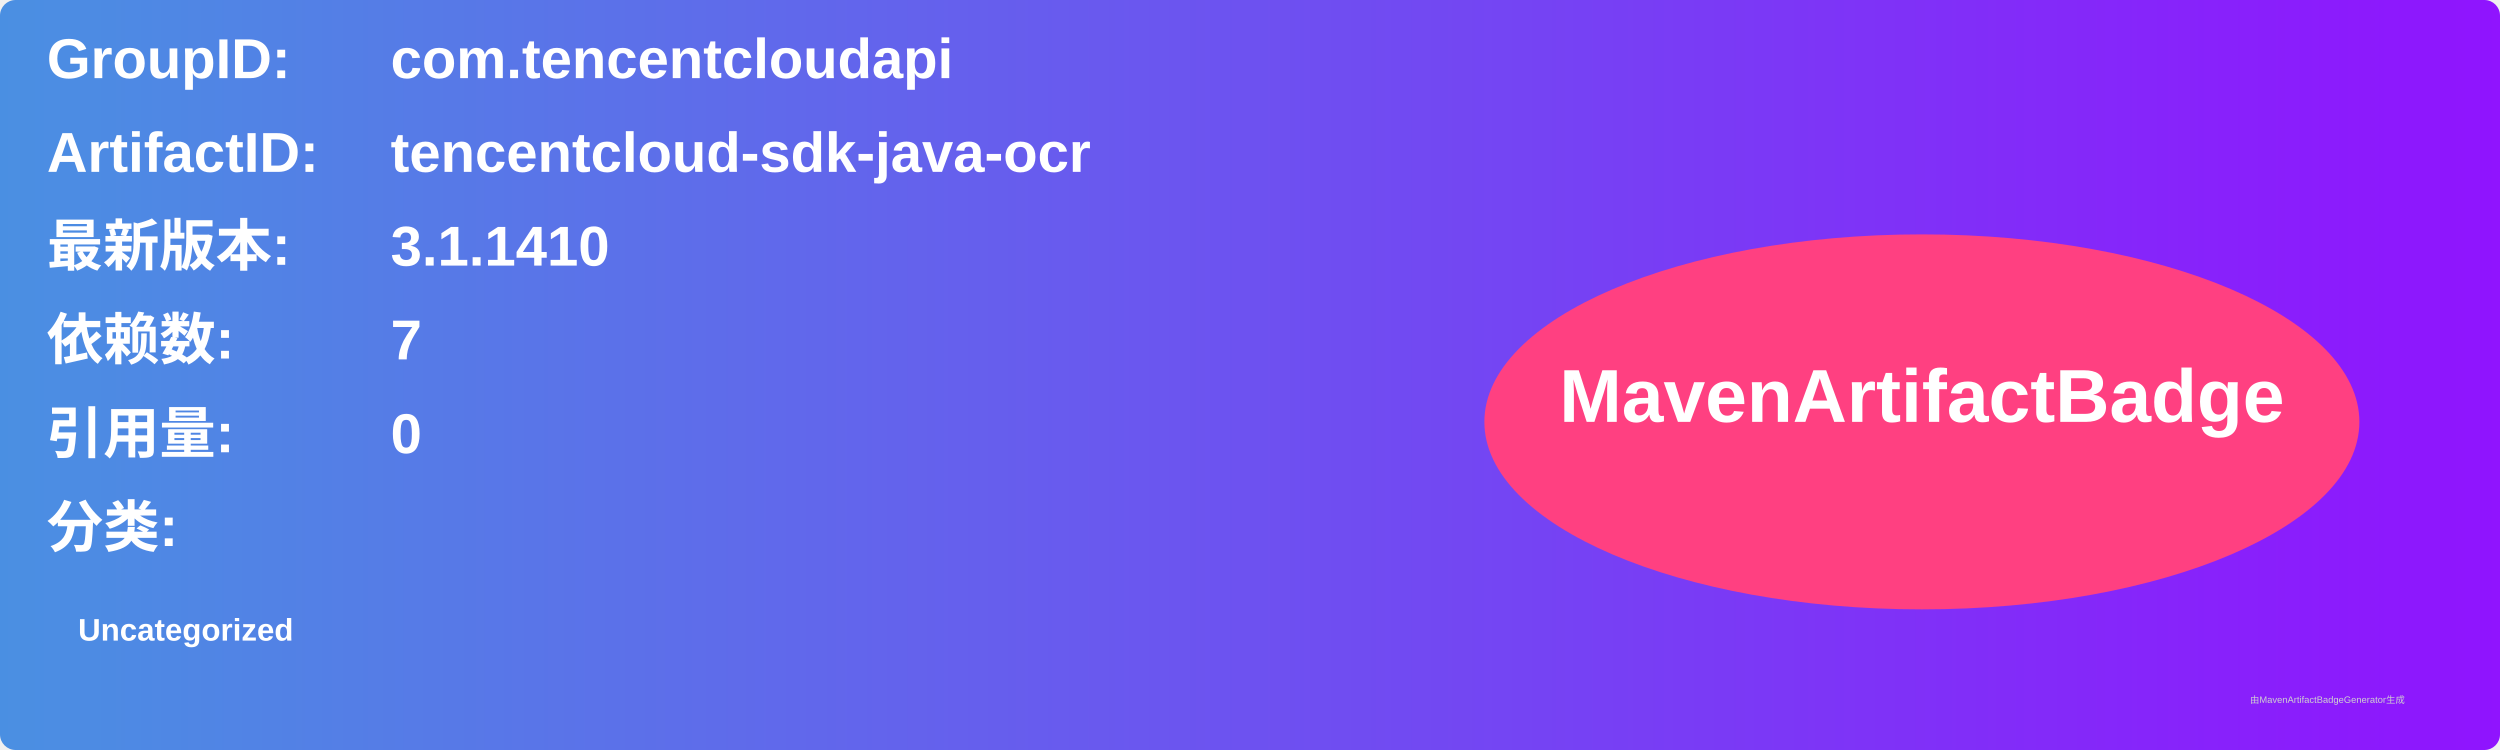
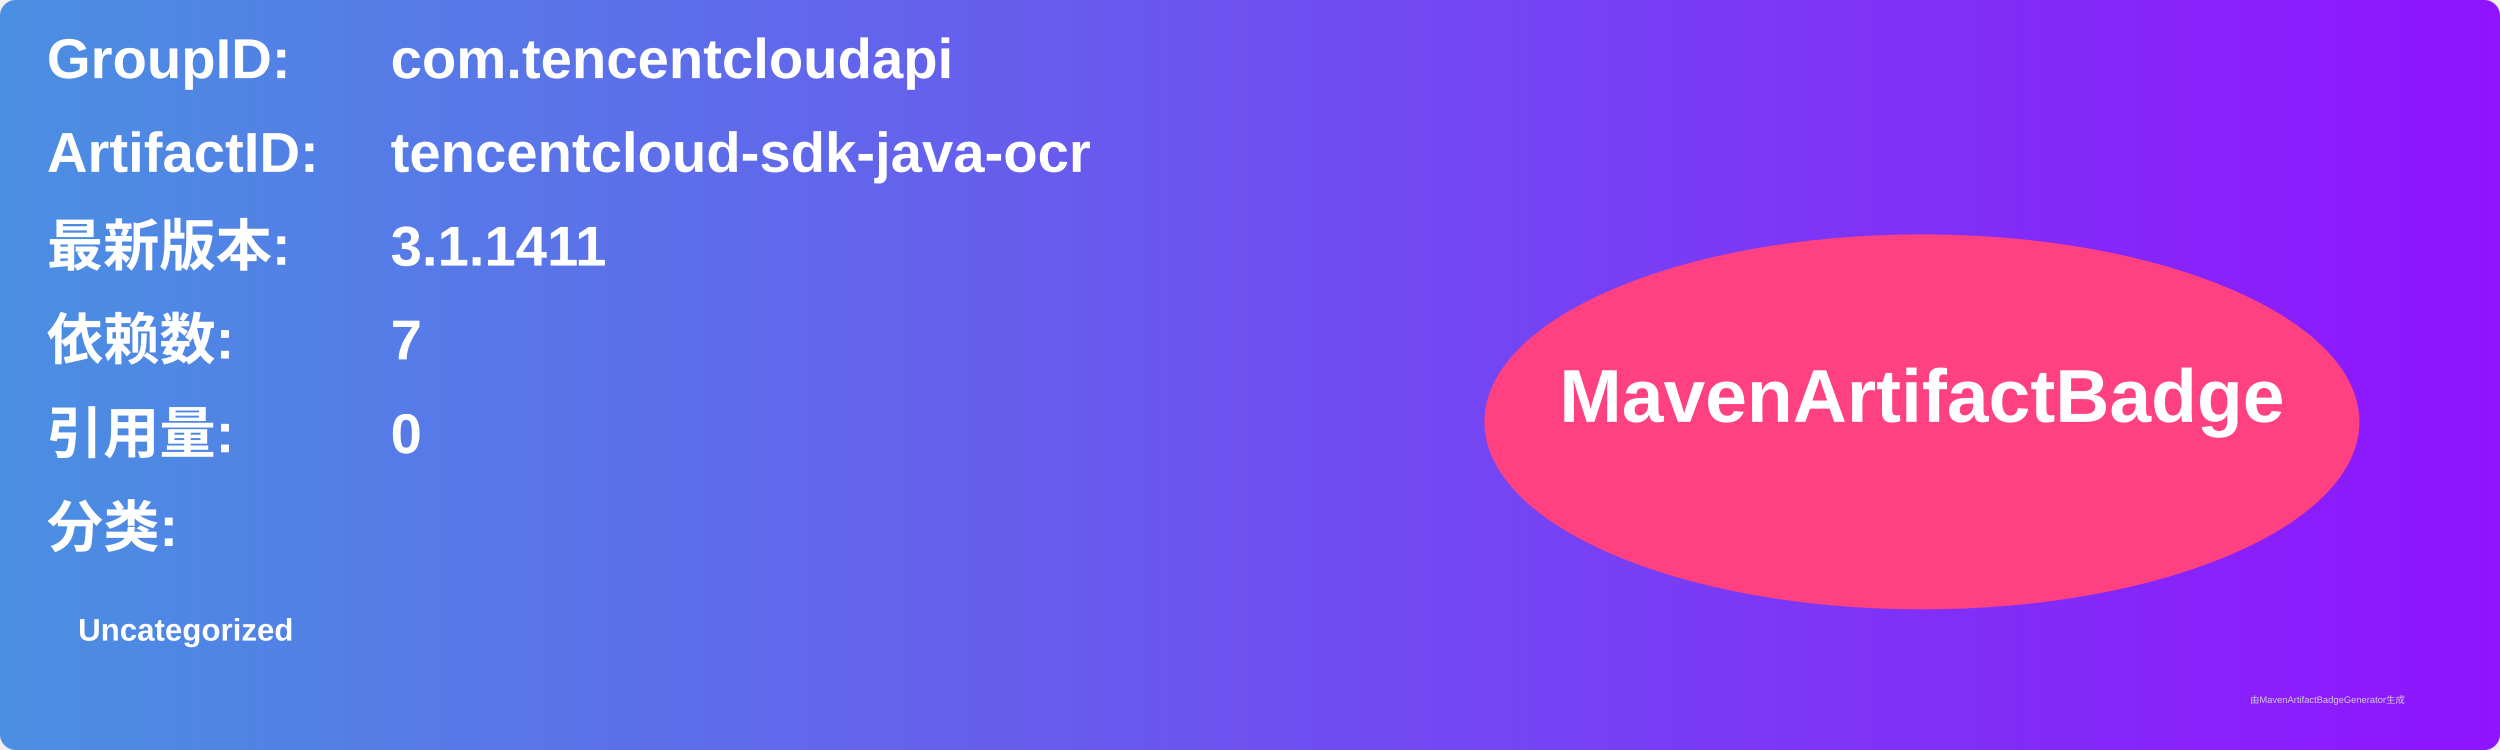
<svg xmlns="http://www.w3.org/2000/svg" width="800" height="240" viewBox="0 0 800 240">
  <linearGradient id="grad" x1="0%" y1="0%" x2="100%" y2="0%">
    <stop offset="0%" stop-color="#4a90e2" />
    <stop offset="100%" stop-color="#9013fe" />
  </linearGradient>
  <rect width="100%" height="100%" rx="5" ry="5" fill="url(#grad)" />
  <g transform="translate(15, 15)">
    <text x="0" y="10" font-family="Arial" font-size="18" fill="white" font-weight="bold" width="260">GroupID:</text>
    <text x="110" y="10" font-family="Arial" font-size="18" fill="white" font-weight="bold" width="460">com.tencentcloudapi</text>
    <text x="0" y="40" font-family="Arial" font-size="18" fill="white" font-weight="bold" width="260">ArtifactID:</text>
    <text x="110" y="40" font-family="Arial" font-size="18" fill="white" font-weight="bold" width="460">tencentcloud-sdk-java-ocr</text>
    <text x="0" y="70" font-family="Arial" font-size="18" fill="white" font-weight="bold">最新版本:</text>
    <text x="110" y="70" font-family="Arial" font-size="18" fill="white" font-weight="bold">
-       <tspan font-weight="bold">3.1.1410</tspan>
+       <tspan font-weight="bold">3.1.1411</tspan>
    </text>
    <text x="0" y="100" font-family="Arial" font-size="18" fill="white" font-weight="bold">依赖数: </text>
    <text x="110" y="100" font-family="Arial" font-size="18" fill="white">
      <tspan font-weight="bold">7</tspan>
    </text>
    <text x="0" y="130" font-family="Arial" font-size="18" fill="white" font-weight="bold">引用量: </text>
    <text x="110" y="130" font-family="Arial" font-size="18" fill="white">
      <tspan font-weight="bold">0</tspan>
    </text>
    <text x="0" y="160" font-family="Arial" font-size="18" fill="white" font-weight="bold">分类:</text>
    <text x="10" y="190" font-family="Arial" font-size="10" fill="white">
      <tspan font-weight="bold">Uncategorized</tspan>
    </text>
    <ellipse cx="600" cy="120" rx="140" ry="60" fill="#ff4081" />
    <text x="600" y="120" text-anchor="middle" font-family="Arial" font-size="24" fill="white" font-weight="bold">MavenArtifactBadge</text>
  </g>
  <text x="720" y="225" font-family="Arial" font-size="3" fill="#d0d0d0">由MavenArtifactBadgeGenerator生成</text>
</svg>
